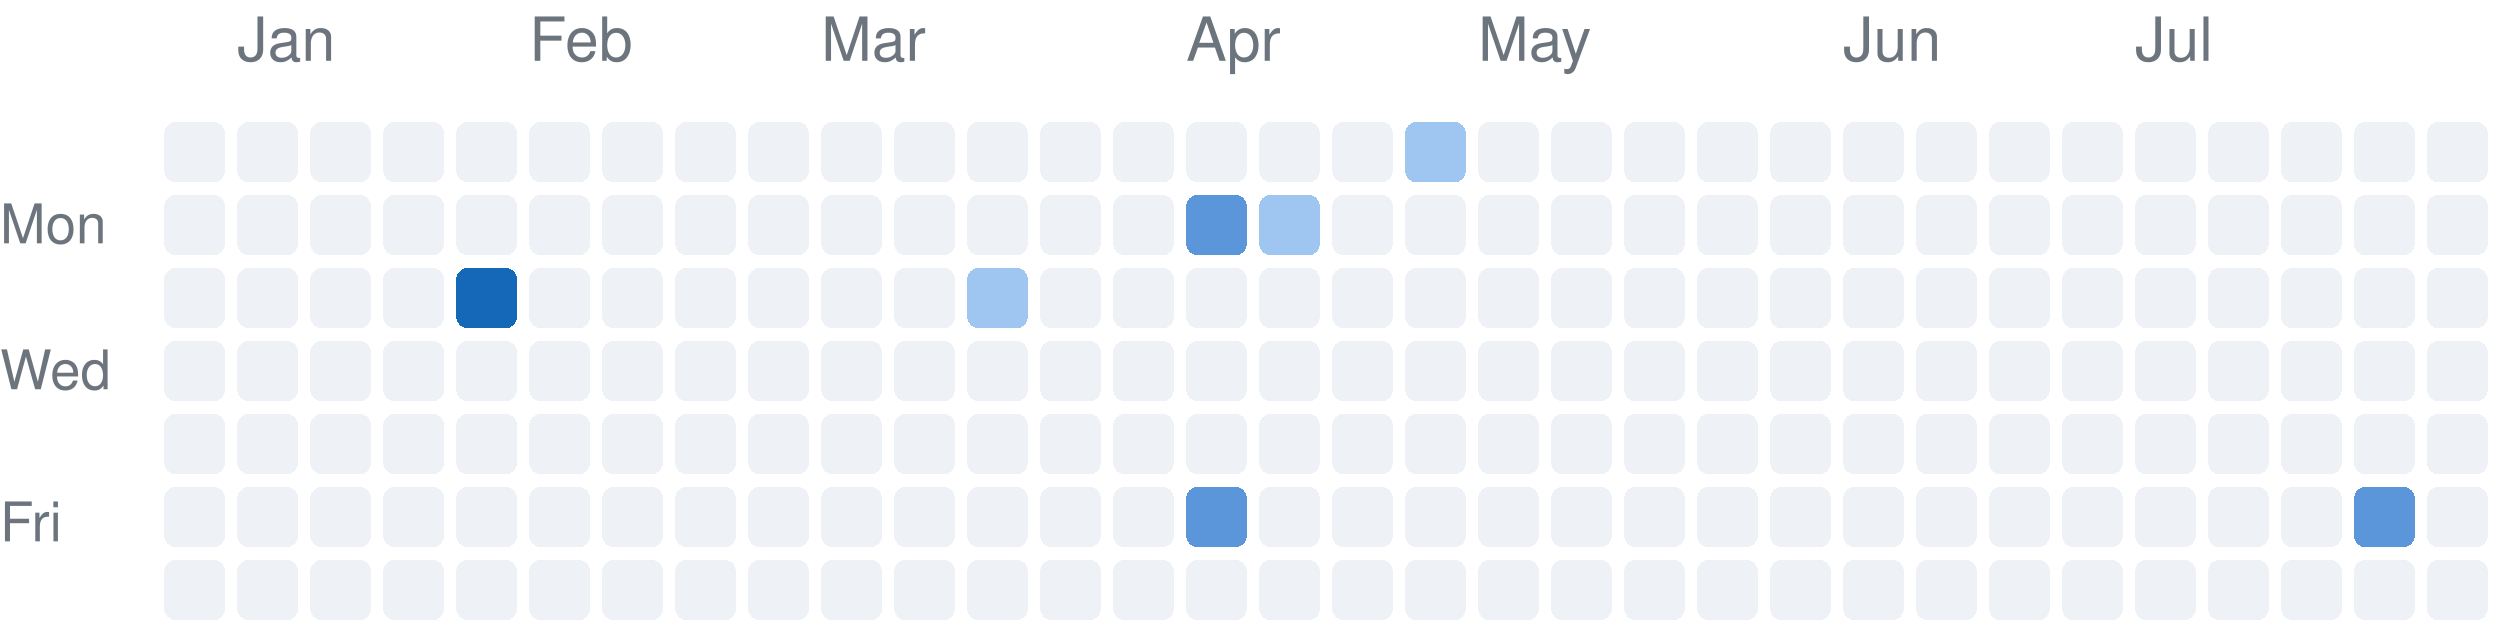
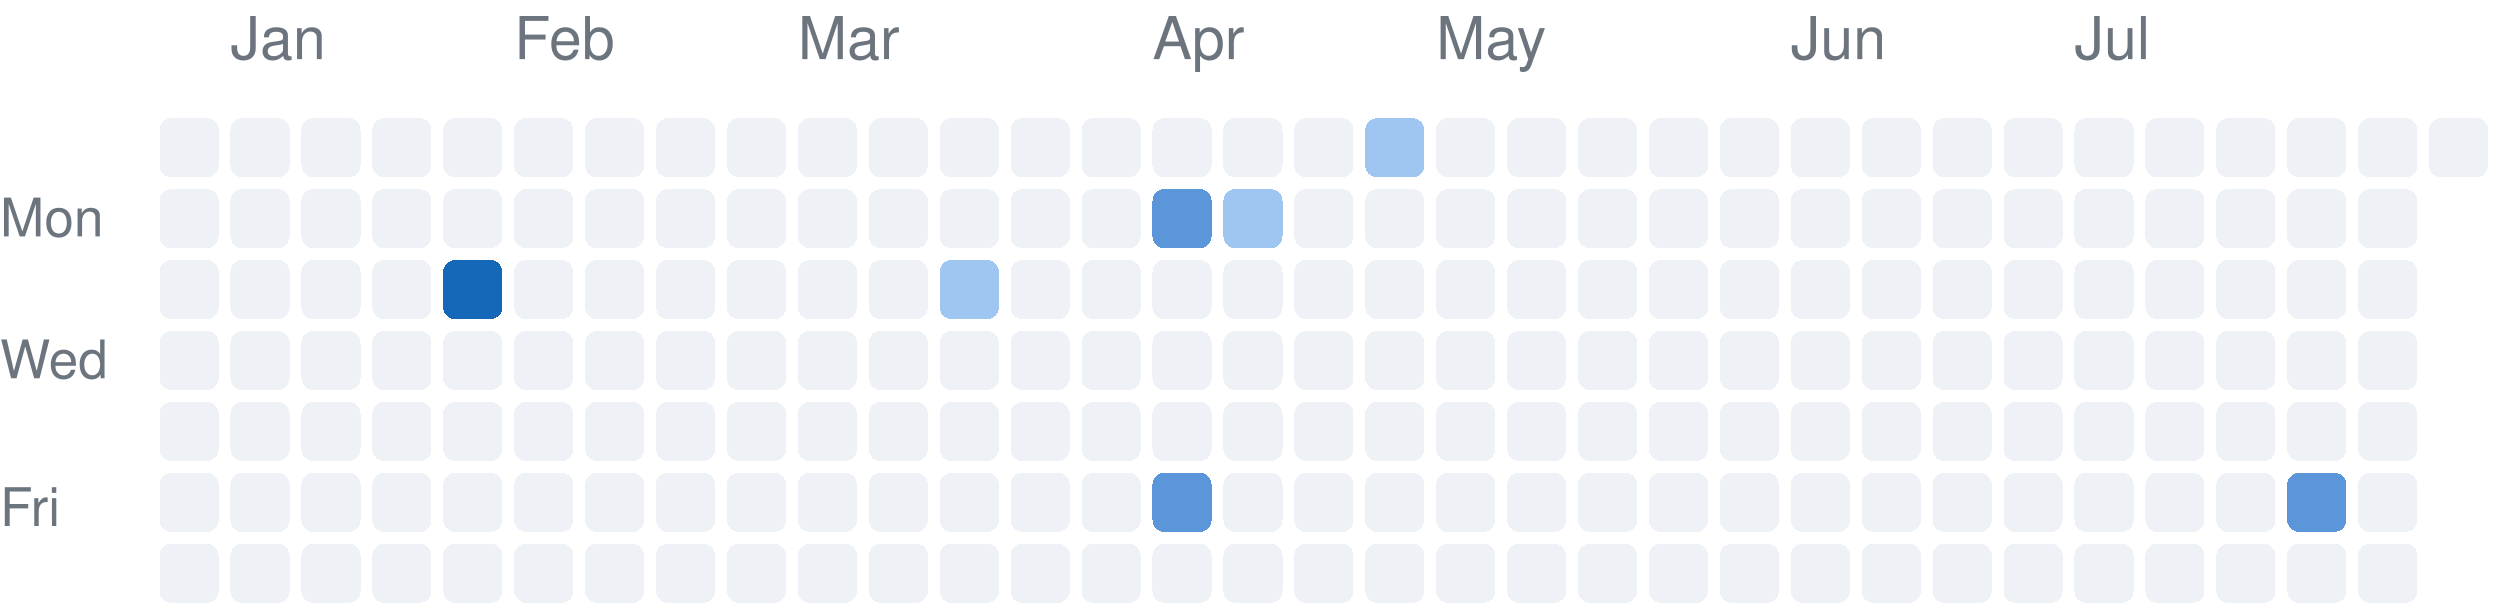
- <svg xmlns="http://www.w3.org/2000/svg" version="1.1" width="411" height="104">
+ <svg xmlns="http://www.w3.org/2000/svg" version="1.1" width="423" height="104">
  <rect rx="2" ry="2" style="fill:#eef2f7;shape-rendering:crispedges;" data-score="0" data-date="2025-12-28" x="27" y="20" width="10" height="10" />
  <rect rx="2" ry="2" style="fill:#eef2f7;shape-rendering:crispedges;" data-score="0" data-date="2026-01-04" x="39" y="20" width="10" height="10" />
  <rect rx="2" ry="2" style="fill:#eef2f7;shape-rendering:crispedges;" data-score="0" data-date="2026-01-11" x="51" y="20" width="10" height="10" />
  <rect rx="2" ry="2" style="fill:#eef2f7;shape-rendering:crispedges;" data-score="0" data-date="2026-01-18" x="63" y="20" width="10" height="10" />
  <rect rx="2" ry="2" style="fill:#eef2f7;shape-rendering:crispedges;" data-score="0" data-date="2026-01-25" x="75" y="20" width="10" height="10" />
  <rect rx="2" ry="2" style="fill:#eef2f7;shape-rendering:crispedges;" data-score="0" data-date="2026-02-01" x="87" y="20" width="10" height="10" />
  <rect rx="2" ry="2" style="fill:#eef2f7;shape-rendering:crispedges;" data-score="0" data-date="2026-02-08" x="99" y="20" width="10" height="10" />
  <rect rx="2" ry="2" style="fill:#eef2f7;shape-rendering:crispedges;" data-score="0" data-date="2026-02-15" x="111" y="20" width="10" height="10" />
  <rect rx="2" ry="2" style="fill:#eef2f7;shape-rendering:crispedges;" data-score="0" data-date="2026-02-22" x="123" y="20" width="10" height="10" />
  <rect rx="2" ry="2" style="fill:#eef2f7;shape-rendering:crispedges;" data-score="0" data-date="2026-03-01" x="135" y="20" width="10" height="10" />
  <rect rx="2" ry="2" style="fill:#eef2f7;shape-rendering:crispedges;" data-score="0" data-date="2026-03-08" x="147" y="20" width="10" height="10" />
  <rect rx="2" ry="2" style="fill:#eef2f7;shape-rendering:crispedges;" data-score="0" data-date="2026-03-15" x="159" y="20" width="10" height="10" />
  <rect rx="2" ry="2" style="fill:#eef2f7;shape-rendering:crispedges;" data-score="0" data-date="2026-03-22" x="171" y="20" width="10" height="10" />
  <rect rx="2" ry="2" style="fill:#eef2f7;shape-rendering:crispedges;" data-score="0" data-date="2026-03-29" x="183" y="20" width="10" height="10" />
  <rect rx="2" ry="2" style="fill:#eef2f7;shape-rendering:crispedges;" data-score="0" data-date="2026-04-05" x="195" y="20" width="10" height="10" />
  <rect rx="2" ry="2" style="fill:#eef2f7;shape-rendering:crispedges;" data-score="0" data-date="2026-04-12" x="207" y="20" width="10" height="10" />
  <rect rx="2" ry="2" style="fill:#eef2f7;shape-rendering:crispedges;" data-score="0" data-date="2026-04-19" x="219" y="20" width="10" height="10" />
  <rect rx="2" ry="2" style="fill:#9fc5f1;shape-rendering:crispedges;" data-score="2" data-date="2026-04-26" x="231" y="20" width="10" height="10" />
  <rect rx="2" ry="2" style="fill:#eef2f7;shape-rendering:crispedges;" data-score="0" data-date="2026-05-03" x="243" y="20" width="10" height="10" />
  <rect rx="2" ry="2" style="fill:#eef2f7;shape-rendering:crispedges;" data-score="0" data-date="2026-05-10" x="255" y="20" width="10" height="10" />
  <rect rx="2" ry="2" style="fill:#eef2f7;shape-rendering:crispedges;" data-score="0" data-date="2026-05-17" x="267" y="20" width="10" height="10" />
  <rect rx="2" ry="2" style="fill:#eef2f7;shape-rendering:crispedges;" data-score="0" data-date="2026-05-24" x="279" y="20" width="10" height="10" />
  <rect rx="2" ry="2" style="fill:#eef2f7;shape-rendering:crispedges;" data-score="0" data-date="2026-05-31" x="291" y="20" width="10" height="10" />
  <rect rx="2" ry="2" style="fill:#eef2f7;shape-rendering:crispedges;" data-score="0" data-date="2026-06-07" x="303" y="20" width="10" height="10" />
  <rect rx="2" ry="2" style="fill:#eef2f7;shape-rendering:crispedges;" data-score="0" data-date="2026-06-14" x="315" y="20" width="10" height="10" />
  <rect rx="2" ry="2" style="fill:#eef2f7;shape-rendering:crispedges;" data-score="0" data-date="2026-06-21" x="327" y="20" width="10" height="10" />
  <rect rx="2" ry="2" style="fill:#eef2f7;shape-rendering:crispedges;" data-score="0" data-date="2026-06-28" x="339" y="20" width="10" height="10" />
  <rect rx="2" ry="2" style="fill:#eef2f7;shape-rendering:crispedges;" data-score="0" data-date="2026-07-05" x="351" y="20" width="10" height="10" />
  <rect rx="2" ry="2" style="fill:#eef2f7;shape-rendering:crispedges;" data-score="0" data-date="2026-07-12" x="363" y="20" width="10" height="10" />
  <rect rx="2" ry="2" style="fill:#eef2f7;shape-rendering:crispedges;" data-score="0" data-date="2026-07-19" x="375" y="20" width="10" height="10" />
  <rect rx="2" ry="2" style="fill:#eef2f7;shape-rendering:crispedges;" data-score="0" data-date="2026-07-26" x="387" y="20" width="10" height="10" />
  <rect rx="2" ry="2" style="fill:#eef2f7;shape-rendering:crispedges;" data-score="0" data-date="2026-08-02" x="399" y="20" width="10" height="10" />
+   <rect rx="2" ry="2" style="fill:#eef2f7;shape-rendering:crispedges;" data-score="0" data-date="2026-08-09" x="411" y="20" width="10" height="10" />
  <rect rx="2" ry="2" style="fill:#eef2f7;shape-rendering:crispedges;" data-score="0" data-date="2025-12-29" x="27" y="32" width="10" height="10" />
  <rect rx="2" ry="2" style="fill:#eef2f7;shape-rendering:crispedges;" data-score="0" data-date="2026-01-05" x="39" y="32" width="10" height="10" />
  <rect rx="2" ry="2" style="fill:#eef2f7;shape-rendering:crispedges;" data-score="0" data-date="2026-01-12" x="51" y="32" width="10" height="10" />
  <rect rx="2" ry="2" style="fill:#eef2f7;shape-rendering:crispedges;" data-score="0" data-date="2026-01-19" x="63" y="32" width="10" height="10" />
  <rect rx="2" ry="2" style="fill:#eef2f7;shape-rendering:crispedges;" data-score="0" data-date="2026-01-26" x="75" y="32" width="10" height="10" />
  <rect rx="2" ry="2" style="fill:#eef2f7;shape-rendering:crispedges;" data-score="0" data-date="2026-02-02" x="87" y="32" width="10" height="10" />
  <rect rx="2" ry="2" style="fill:#eef2f7;shape-rendering:crispedges;" data-score="0" data-date="2026-02-09" x="99" y="32" width="10" height="10" />
  <rect rx="2" ry="2" style="fill:#eef2f7;shape-rendering:crispedges;" data-score="0" data-date="2026-02-16" x="111" y="32" width="10" height="10" />
  <rect rx="2" ry="2" style="fill:#eef2f7;shape-rendering:crispedges;" data-score="0" data-date="2026-02-23" x="123" y="32" width="10" height="10" />
  <rect rx="2" ry="2" style="fill:#eef2f7;shape-rendering:crispedges;" data-score="0" data-date="2026-03-02" x="135" y="32" width="10" height="10" />
  <rect rx="2" ry="2" style="fill:#eef2f7;shape-rendering:crispedges;" data-score="0" data-date="2026-03-09" x="147" y="32" width="10" height="10" />
  <rect rx="2" ry="2" style="fill:#eef2f7;shape-rendering:crispedges;" data-score="0" data-date="2026-03-16" x="159" y="32" width="10" height="10" />
  <rect rx="2" ry="2" style="fill:#eef2f7;shape-rendering:crispedges;" data-score="0" data-date="2026-03-23" x="171" y="32" width="10" height="10" />
  <rect rx="2" ry="2" style="fill:#eef2f7;shape-rendering:crispedges;" data-score="0" data-date="2026-03-30" x="183" y="32" width="10" height="10" />
  <rect rx="2" ry="2" style="fill:#5b96da;shape-rendering:crispedges;" data-score="3" data-date="2026-04-06" x="195" y="32" width="10" height="10" />
  <rect rx="2" ry="2" style="fill:#9fc5f1;shape-rendering:crispedges;" data-score="2" data-date="2026-04-13" x="207" y="32" width="10" height="10" />
  <rect rx="2" ry="2" style="fill:#eef2f7;shape-rendering:crispedges;" data-score="0" data-date="2026-04-20" x="219" y="32" width="10" height="10" />
  <rect rx="2" ry="2" style="fill:#eef2f7;shape-rendering:crispedges;" data-score="0" data-date="2026-04-27" x="231" y="32" width="10" height="10" />
  <rect rx="2" ry="2" style="fill:#eef2f7;shape-rendering:crispedges;" data-score="0" data-date="2026-05-04" x="243" y="32" width="10" height="10" />
  <rect rx="2" ry="2" style="fill:#eef2f7;shape-rendering:crispedges;" data-score="0" data-date="2026-05-11" x="255" y="32" width="10" height="10" />
  <rect rx="2" ry="2" style="fill:#eef2f7;shape-rendering:crispedges;" data-score="0" data-date="2026-05-18" x="267" y="32" width="10" height="10" />
  <rect rx="2" ry="2" style="fill:#eef2f7;shape-rendering:crispedges;" data-score="0" data-date="2026-05-25" x="279" y="32" width="10" height="10" />
  <rect rx="2" ry="2" style="fill:#eef2f7;shape-rendering:crispedges;" data-score="0" data-date="2026-06-01" x="291" y="32" width="10" height="10" />
  <rect rx="2" ry="2" style="fill:#eef2f7;shape-rendering:crispedges;" data-score="0" data-date="2026-06-08" x="303" y="32" width="10" height="10" />
  <rect rx="2" ry="2" style="fill:#eef2f7;shape-rendering:crispedges;" data-score="0" data-date="2026-06-15" x="315" y="32" width="10" height="10" />
  <rect rx="2" ry="2" style="fill:#eef2f7;shape-rendering:crispedges;" data-score="0" data-date="2026-06-22" x="327" y="32" width="10" height="10" />
  <rect rx="2" ry="2" style="fill:#eef2f7;shape-rendering:crispedges;" data-score="0" data-date="2026-06-29" x="339" y="32" width="10" height="10" />
  <rect rx="2" ry="2" style="fill:#eef2f7;shape-rendering:crispedges;" data-score="0" data-date="2026-07-06" x="351" y="32" width="10" height="10" />
  <rect rx="2" ry="2" style="fill:#eef2f7;shape-rendering:crispedges;" data-score="0" data-date="2026-07-13" x="363" y="32" width="10" height="10" />
  <rect rx="2" ry="2" style="fill:#eef2f7;shape-rendering:crispedges;" data-score="0" data-date="2026-07-20" x="375" y="32" width="10" height="10" />
  <rect rx="2" ry="2" style="fill:#eef2f7;shape-rendering:crispedges;" data-score="0" data-date="2026-07-27" x="387" y="32" width="10" height="10" />
  <rect rx="2" ry="2" style="fill:#eef2f7;shape-rendering:crispedges;" data-score="0" data-date="2026-08-03" x="399" y="32" width="10" height="10" />
  <rect rx="2" ry="2" style="fill:#eef2f7;shape-rendering:crispedges;" data-score="0" data-date="2025-12-30" x="27" y="44" width="10" height="10" />
  <rect rx="2" ry="2" style="fill:#eef2f7;shape-rendering:crispedges;" data-score="0" data-date="2026-01-06" x="39" y="44" width="10" height="10" />
  <rect rx="2" ry="2" style="fill:#eef2f7;shape-rendering:crispedges;" data-score="0" data-date="2026-01-13" x="51" y="44" width="10" height="10" />
  <rect rx="2" ry="2" style="fill:#eef2f7;shape-rendering:crispedges;" data-score="0" data-date="2026-01-20" x="63" y="44" width="10" height="10" />
  <rect rx="2" ry="2" style="fill:#1468b7;shape-rendering:crispedges;" data-score="4" data-date="2026-01-27" x="75" y="44" width="10" height="10" />
  <rect rx="2" ry="2" style="fill:#eef2f7;shape-rendering:crispedges;" data-score="0" data-date="2026-02-03" x="87" y="44" width="10" height="10" />
  <rect rx="2" ry="2" style="fill:#eef2f7;shape-rendering:crispedges;" data-score="0" data-date="2026-02-10" x="99" y="44" width="10" height="10" />
  <rect rx="2" ry="2" style="fill:#eef2f7;shape-rendering:crispedges;" data-score="0" data-date="2026-02-17" x="111" y="44" width="10" height="10" />
  <rect rx="2" ry="2" style="fill:#eef2f7;shape-rendering:crispedges;" data-score="0" data-date="2026-02-24" x="123" y="44" width="10" height="10" />
  <rect rx="2" ry="2" style="fill:#eef2f7;shape-rendering:crispedges;" data-score="0" data-date="2026-03-03" x="135" y="44" width="10" height="10" />
  <rect rx="2" ry="2" style="fill:#eef2f7;shape-rendering:crispedges;" data-score="0" data-date="2026-03-10" x="147" y="44" width="10" height="10" />
  <rect rx="2" ry="2" style="fill:#9fc5f1;shape-rendering:crispedges;" data-score="2" data-date="2026-03-17" x="159" y="44" width="10" height="10" />
  <rect rx="2" ry="2" style="fill:#eef2f7;shape-rendering:crispedges;" data-score="0" data-date="2026-03-24" x="171" y="44" width="10" height="10" />
  <rect rx="2" ry="2" style="fill:#eef2f7;shape-rendering:crispedges;" data-score="0" data-date="2026-03-31" x="183" y="44" width="10" height="10" />
  <rect rx="2" ry="2" style="fill:#eef2f7;shape-rendering:crispedges;" data-score="0" data-date="2026-04-07" x="195" y="44" width="10" height="10" />
  <rect rx="2" ry="2" style="fill:#eef2f7;shape-rendering:crispedges;" data-score="0" data-date="2026-04-14" x="207" y="44" width="10" height="10" />
  <rect rx="2" ry="2" style="fill:#eef2f7;shape-rendering:crispedges;" data-score="0" data-date="2026-04-21" x="219" y="44" width="10" height="10" />
  <rect rx="2" ry="2" style="fill:#eef2f7;shape-rendering:crispedges;" data-score="0" data-date="2026-04-28" x="231" y="44" width="10" height="10" />
  <rect rx="2" ry="2" style="fill:#eef2f7;shape-rendering:crispedges;" data-score="0" data-date="2026-05-05" x="243" y="44" width="10" height="10" />
  <rect rx="2" ry="2" style="fill:#eef2f7;shape-rendering:crispedges;" data-score="0" data-date="2026-05-12" x="255" y="44" width="10" height="10" />
  <rect rx="2" ry="2" style="fill:#eef2f7;shape-rendering:crispedges;" data-score="0" data-date="2026-05-19" x="267" y="44" width="10" height="10" />
  <rect rx="2" ry="2" style="fill:#eef2f7;shape-rendering:crispedges;" data-score="0" data-date="2026-05-26" x="279" y="44" width="10" height="10" />
  <rect rx="2" ry="2" style="fill:#eef2f7;shape-rendering:crispedges;" data-score="0" data-date="2026-06-02" x="291" y="44" width="10" height="10" />
  <rect rx="2" ry="2" style="fill:#eef2f7;shape-rendering:crispedges;" data-score="0" data-date="2026-06-09" x="303" y="44" width="10" height="10" />
  <rect rx="2" ry="2" style="fill:#eef2f7;shape-rendering:crispedges;" data-score="0" data-date="2026-06-16" x="315" y="44" width="10" height="10" />
  <rect rx="2" ry="2" style="fill:#eef2f7;shape-rendering:crispedges;" data-score="0" data-date="2026-06-23" x="327" y="44" width="10" height="10" />
  <rect rx="2" ry="2" style="fill:#eef2f7;shape-rendering:crispedges;" data-score="0" data-date="2026-06-30" x="339" y="44" width="10" height="10" />
  <rect rx="2" ry="2" style="fill:#eef2f7;shape-rendering:crispedges;" data-score="0" data-date="2026-07-07" x="351" y="44" width="10" height="10" />
  <rect rx="2" ry="2" style="fill:#eef2f7;shape-rendering:crispedges;" data-score="0" data-date="2026-07-14" x="363" y="44" width="10" height="10" />
  <rect rx="2" ry="2" style="fill:#eef2f7;shape-rendering:crispedges;" data-score="0" data-date="2026-07-21" x="375" y="44" width="10" height="10" />
  <rect rx="2" ry="2" style="fill:#eef2f7;shape-rendering:crispedges;" data-score="0" data-date="2026-07-28" x="387" y="44" width="10" height="10" />
  <rect rx="2" ry="2" style="fill:#eef2f7;shape-rendering:crispedges;" data-score="0" data-date="2026-08-04" x="399" y="44" width="10" height="10" />
  <rect rx="2" ry="2" style="fill:#eef2f7;shape-rendering:crispedges;" data-score="0" data-date="2025-12-31" x="27" y="56" width="10" height="10" />
  <rect rx="2" ry="2" style="fill:#eef2f7;shape-rendering:crispedges;" data-score="0" data-date="2026-01-07" x="39" y="56" width="10" height="10" />
  <rect rx="2" ry="2" style="fill:#eef2f7;shape-rendering:crispedges;" data-score="0" data-date="2026-01-14" x="51" y="56" width="10" height="10" />
  <rect rx="2" ry="2" style="fill:#eef2f7;shape-rendering:crispedges;" data-score="0" data-date="2026-01-21" x="63" y="56" width="10" height="10" />
  <rect rx="2" ry="2" style="fill:#eef2f7;shape-rendering:crispedges;" data-score="0" data-date="2026-01-28" x="75" y="56" width="10" height="10" />
  <rect rx="2" ry="2" style="fill:#eef2f7;shape-rendering:crispedges;" data-score="0" data-date="2026-02-04" x="87" y="56" width="10" height="10" />
  <rect rx="2" ry="2" style="fill:#eef2f7;shape-rendering:crispedges;" data-score="0" data-date="2026-02-11" x="99" y="56" width="10" height="10" />
  <rect rx="2" ry="2" style="fill:#eef2f7;shape-rendering:crispedges;" data-score="0" data-date="2026-02-18" x="111" y="56" width="10" height="10" />
  <rect rx="2" ry="2" style="fill:#eef2f7;shape-rendering:crispedges;" data-score="0" data-date="2026-02-25" x="123" y="56" width="10" height="10" />
  <rect rx="2" ry="2" style="fill:#eef2f7;shape-rendering:crispedges;" data-score="0" data-date="2026-03-04" x="135" y="56" width="10" height="10" />
  <rect rx="2" ry="2" style="fill:#eef2f7;shape-rendering:crispedges;" data-score="0" data-date="2026-03-11" x="147" y="56" width="10" height="10" />
  <rect rx="2" ry="2" style="fill:#eef2f7;shape-rendering:crispedges;" data-score="0" data-date="2026-03-18" x="159" y="56" width="10" height="10" />
  <rect rx="2" ry="2" style="fill:#eef2f7;shape-rendering:crispedges;" data-score="0" data-date="2026-03-25" x="171" y="56" width="10" height="10" />
  <rect rx="2" ry="2" style="fill:#eef2f7;shape-rendering:crispedges;" data-score="0" data-date="2026-04-01" x="183" y="56" width="10" height="10" />
  <rect rx="2" ry="2" style="fill:#eef2f7;shape-rendering:crispedges;" data-score="0" data-date="2026-04-08" x="195" y="56" width="10" height="10" />
  <rect rx="2" ry="2" style="fill:#eef2f7;shape-rendering:crispedges;" data-score="0" data-date="2026-04-15" x="207" y="56" width="10" height="10" />
  <rect rx="2" ry="2" style="fill:#eef2f7;shape-rendering:crispedges;" data-score="0" data-date="2026-04-22" x="219" y="56" width="10" height="10" />
  <rect rx="2" ry="2" style="fill:#eef2f7;shape-rendering:crispedges;" data-score="0" data-date="2026-04-29" x="231" y="56" width="10" height="10" />
  <rect rx="2" ry="2" style="fill:#eef2f7;shape-rendering:crispedges;" data-score="0" data-date="2026-05-06" x="243" y="56" width="10" height="10" />
  <rect rx="2" ry="2" style="fill:#eef2f7;shape-rendering:crispedges;" data-score="0" data-date="2026-05-13" x="255" y="56" width="10" height="10" />
  <rect rx="2" ry="2" style="fill:#eef2f7;shape-rendering:crispedges;" data-score="0" data-date="2026-05-20" x="267" y="56" width="10" height="10" />
  <rect rx="2" ry="2" style="fill:#eef2f7;shape-rendering:crispedges;" data-score="0" data-date="2026-05-27" x="279" y="56" width="10" height="10" />
  <rect rx="2" ry="2" style="fill:#eef2f7;shape-rendering:crispedges;" data-score="0" data-date="2026-06-03" x="291" y="56" width="10" height="10" />
  <rect rx="2" ry="2" style="fill:#eef2f7;shape-rendering:crispedges;" data-score="0" data-date="2026-06-10" x="303" y="56" width="10" height="10" />
  <rect rx="2" ry="2" style="fill:#eef2f7;shape-rendering:crispedges;" data-score="0" data-date="2026-06-17" x="315" y="56" width="10" height="10" />
  <rect rx="2" ry="2" style="fill:#eef2f7;shape-rendering:crispedges;" data-score="0" data-date="2026-06-24" x="327" y="56" width="10" height="10" />
  <rect rx="2" ry="2" style="fill:#eef2f7;shape-rendering:crispedges;" data-score="0" data-date="2026-07-01" x="339" y="56" width="10" height="10" />
  <rect rx="2" ry="2" style="fill:#eef2f7;shape-rendering:crispedges;" data-score="0" data-date="2026-07-08" x="351" y="56" width="10" height="10" />
  <rect rx="2" ry="2" style="fill:#eef2f7;shape-rendering:crispedges;" data-score="0" data-date="2026-07-15" x="363" y="56" width="10" height="10" />
  <rect rx="2" ry="2" style="fill:#eef2f7;shape-rendering:crispedges;" data-score="0" data-date="2026-07-22" x="375" y="56" width="10" height="10" />
  <rect rx="2" ry="2" style="fill:#eef2f7;shape-rendering:crispedges;" data-score="0" data-date="2026-07-29" x="387" y="56" width="10" height="10" />
  <rect rx="2" ry="2" style="fill:#eef2f7;shape-rendering:crispedges;" data-score="0" data-date="2026-08-05" x="399" y="56" width="10" height="10" />
  <rect rx="2" ry="2" style="fill:#eef2f7;shape-rendering:crispedges;" data-score="0" data-date="2026-01-01" x="27" y="68" width="10" height="10" />
  <rect rx="2" ry="2" style="fill:#eef2f7;shape-rendering:crispedges;" data-score="0" data-date="2026-01-08" x="39" y="68" width="10" height="10" />
  <rect rx="2" ry="2" style="fill:#eef2f7;shape-rendering:crispedges;" data-score="0" data-date="2026-01-15" x="51" y="68" width="10" height="10" />
  <rect rx="2" ry="2" style="fill:#eef2f7;shape-rendering:crispedges;" data-score="0" data-date="2026-01-22" x="63" y="68" width="10" height="10" />
  <rect rx="2" ry="2" style="fill:#eef2f7;shape-rendering:crispedges;" data-score="0" data-date="2026-01-29" x="75" y="68" width="10" height="10" />
  <rect rx="2" ry="2" style="fill:#eef2f7;shape-rendering:crispedges;" data-score="0" data-date="2026-02-05" x="87" y="68" width="10" height="10" />
  <rect rx="2" ry="2" style="fill:#eef2f7;shape-rendering:crispedges;" data-score="0" data-date="2026-02-12" x="99" y="68" width="10" height="10" />
  <rect rx="2" ry="2" style="fill:#eef2f7;shape-rendering:crispedges;" data-score="0" data-date="2026-02-19" x="111" y="68" width="10" height="10" />
  <rect rx="2" ry="2" style="fill:#eef2f7;shape-rendering:crispedges;" data-score="0" data-date="2026-02-26" x="123" y="68" width="10" height="10" />
  <rect rx="2" ry="2" style="fill:#eef2f7;shape-rendering:crispedges;" data-score="0" data-date="2026-03-05" x="135" y="68" width="10" height="10" />
  <rect rx="2" ry="2" style="fill:#eef2f7;shape-rendering:crispedges;" data-score="0" data-date="2026-03-12" x="147" y="68" width="10" height="10" />
  <rect rx="2" ry="2" style="fill:#eef2f7;shape-rendering:crispedges;" data-score="0" data-date="2026-03-19" x="159" y="68" width="10" height="10" />
  <rect rx="2" ry="2" style="fill:#eef2f7;shape-rendering:crispedges;" data-score="0" data-date="2026-03-26" x="171" y="68" width="10" height="10" />
  <rect rx="2" ry="2" style="fill:#eef2f7;shape-rendering:crispedges;" data-score="0" data-date="2026-04-02" x="183" y="68" width="10" height="10" />
  <rect rx="2" ry="2" style="fill:#eef2f7;shape-rendering:crispedges;" data-score="0" data-date="2026-04-09" x="195" y="68" width="10" height="10" />
  <rect rx="2" ry="2" style="fill:#eef2f7;shape-rendering:crispedges;" data-score="0" data-date="2026-04-16" x="207" y="68" width="10" height="10" />
  <rect rx="2" ry="2" style="fill:#eef2f7;shape-rendering:crispedges;" data-score="0" data-date="2026-04-23" x="219" y="68" width="10" height="10" />
  <rect rx="2" ry="2" style="fill:#eef2f7;shape-rendering:crispedges;" data-score="0" data-date="2026-04-30" x="231" y="68" width="10" height="10" />
  <rect rx="2" ry="2" style="fill:#eef2f7;shape-rendering:crispedges;" data-score="0" data-date="2026-05-07" x="243" y="68" width="10" height="10" />
  <rect rx="2" ry="2" style="fill:#eef2f7;shape-rendering:crispedges;" data-score="0" data-date="2026-05-14" x="255" y="68" width="10" height="10" />
  <rect rx="2" ry="2" style="fill:#eef2f7;shape-rendering:crispedges;" data-score="0" data-date="2026-05-21" x="267" y="68" width="10" height="10" />
  <rect rx="2" ry="2" style="fill:#eef2f7;shape-rendering:crispedges;" data-score="0" data-date="2026-05-28" x="279" y="68" width="10" height="10" />
  <rect rx="2" ry="2" style="fill:#eef2f7;shape-rendering:crispedges;" data-score="0" data-date="2026-06-04" x="291" y="68" width="10" height="10" />
  <rect rx="2" ry="2" style="fill:#eef2f7;shape-rendering:crispedges;" data-score="0" data-date="2026-06-11" x="303" y="68" width="10" height="10" />
  <rect rx="2" ry="2" style="fill:#eef2f7;shape-rendering:crispedges;" data-score="0" data-date="2026-06-18" x="315" y="68" width="10" height="10" />
  <rect rx="2" ry="2" style="fill:#eef2f7;shape-rendering:crispedges;" data-score="0" data-date="2026-06-25" x="327" y="68" width="10" height="10" />
  <rect rx="2" ry="2" style="fill:#eef2f7;shape-rendering:crispedges;" data-score="0" data-date="2026-07-02" x="339" y="68" width="10" height="10" />
  <rect rx="2" ry="2" style="fill:#eef2f7;shape-rendering:crispedges;" data-score="0" data-date="2026-07-09" x="351" y="68" width="10" height="10" />
  <rect rx="2" ry="2" style="fill:#eef2f7;shape-rendering:crispedges;" data-score="0" data-date="2026-07-16" x="363" y="68" width="10" height="10" />
  <rect rx="2" ry="2" style="fill:#eef2f7;shape-rendering:crispedges;" data-score="0" data-date="2026-07-23" x="375" y="68" width="10" height="10" />
  <rect rx="2" ry="2" style="fill:#eef2f7;shape-rendering:crispedges;" data-score="0" data-date="2026-07-30" x="387" y="68" width="10" height="10" />
  <rect rx="2" ry="2" style="fill:#eef2f7;shape-rendering:crispedges;" data-score="0" data-date="2026-08-06" x="399" y="68" width="10" height="10" />
  <rect rx="2" ry="2" style="fill:#eef2f7;shape-rendering:crispedges;" data-score="0" data-date="2026-01-02" x="27" y="80" width="10" height="10" />
  <rect rx="2" ry="2" style="fill:#eef2f7;shape-rendering:crispedges;" data-score="0" data-date="2026-01-09" x="39" y="80" width="10" height="10" />
  <rect rx="2" ry="2" style="fill:#eef2f7;shape-rendering:crispedges;" data-score="0" data-date="2026-01-16" x="51" y="80" width="10" height="10" />
  <rect rx="2" ry="2" style="fill:#eef2f7;shape-rendering:crispedges;" data-score="0" data-date="2026-01-23" x="63" y="80" width="10" height="10" />
  <rect rx="2" ry="2" style="fill:#eef2f7;shape-rendering:crispedges;" data-score="0" data-date="2026-01-30" x="75" y="80" width="10" height="10" />
  <rect rx="2" ry="2" style="fill:#eef2f7;shape-rendering:crispedges;" data-score="0" data-date="2026-02-06" x="87" y="80" width="10" height="10" />
  <rect rx="2" ry="2" style="fill:#eef2f7;shape-rendering:crispedges;" data-score="0" data-date="2026-02-13" x="99" y="80" width="10" height="10" />
  <rect rx="2" ry="2" style="fill:#eef2f7;shape-rendering:crispedges;" data-score="0" data-date="2026-02-20" x="111" y="80" width="10" height="10" />
  <rect rx="2" ry="2" style="fill:#eef2f7;shape-rendering:crispedges;" data-score="0" data-date="2026-02-27" x="123" y="80" width="10" height="10" />
  <rect rx="2" ry="2" style="fill:#eef2f7;shape-rendering:crispedges;" data-score="0" data-date="2026-03-06" x="135" y="80" width="10" height="10" />
  <rect rx="2" ry="2" style="fill:#eef2f7;shape-rendering:crispedges;" data-score="0" data-date="2026-03-13" x="147" y="80" width="10" height="10" />
  <rect rx="2" ry="2" style="fill:#eef2f7;shape-rendering:crispedges;" data-score="0" data-date="2026-03-20" x="159" y="80" width="10" height="10" />
  <rect rx="2" ry="2" style="fill:#eef2f7;shape-rendering:crispedges;" data-score="0" data-date="2026-03-27" x="171" y="80" width="10" height="10" />
  <rect rx="2" ry="2" style="fill:#eef2f7;shape-rendering:crispedges;" data-score="0" data-date="2026-04-03" x="183" y="80" width="10" height="10" />
  <rect rx="2" ry="2" style="fill:#5b96da;shape-rendering:crispedges;" data-score="3" data-date="2026-04-10" x="195" y="80" width="10" height="10" />
  <rect rx="2" ry="2" style="fill:#eef2f7;shape-rendering:crispedges;" data-score="0" data-date="2026-04-17" x="207" y="80" width="10" height="10" />
  <rect rx="2" ry="2" style="fill:#eef2f7;shape-rendering:crispedges;" data-score="0" data-date="2026-04-24" x="219" y="80" width="10" height="10" />
  <rect rx="2" ry="2" style="fill:#eef2f7;shape-rendering:crispedges;" data-score="0" data-date="2026-05-01" x="231" y="80" width="10" height="10" />
  <rect rx="2" ry="2" style="fill:#eef2f7;shape-rendering:crispedges;" data-score="0" data-date="2026-05-08" x="243" y="80" width="10" height="10" />
  <rect rx="2" ry="2" style="fill:#eef2f7;shape-rendering:crispedges;" data-score="0" data-date="2026-05-15" x="255" y="80" width="10" height="10" />
  <rect rx="2" ry="2" style="fill:#eef2f7;shape-rendering:crispedges;" data-score="0" data-date="2026-05-22" x="267" y="80" width="10" height="10" />
  <rect rx="2" ry="2" style="fill:#eef2f7;shape-rendering:crispedges;" data-score="0" data-date="2026-05-29" x="279" y="80" width="10" height="10" />
  <rect rx="2" ry="2" style="fill:#eef2f7;shape-rendering:crispedges;" data-score="0" data-date="2026-06-05" x="291" y="80" width="10" height="10" />
  <rect rx="2" ry="2" style="fill:#eef2f7;shape-rendering:crispedges;" data-score="0" data-date="2026-06-12" x="303" y="80" width="10" height="10" />
  <rect rx="2" ry="2" style="fill:#eef2f7;shape-rendering:crispedges;" data-score="0" data-date="2026-06-19" x="315" y="80" width="10" height="10" />
  <rect rx="2" ry="2" style="fill:#eef2f7;shape-rendering:crispedges;" data-score="0" data-date="2026-06-26" x="327" y="80" width="10" height="10" />
  <rect rx="2" ry="2" style="fill:#eef2f7;shape-rendering:crispedges;" data-score="0" data-date="2026-07-03" x="339" y="80" width="10" height="10" />
  <rect rx="2" ry="2" style="fill:#eef2f7;shape-rendering:crispedges;" data-score="0" data-date="2026-07-10" x="351" y="80" width="10" height="10" />
  <rect rx="2" ry="2" style="fill:#eef2f7;shape-rendering:crispedges;" data-score="0" data-date="2026-07-17" x="363" y="80" width="10" height="10" />
  <rect rx="2" ry="2" style="fill:#eef2f7;shape-rendering:crispedges;" data-score="0" data-date="2026-07-24" x="375" y="80" width="10" height="10" />
  <rect rx="2" ry="2" style="fill:#5b96da;shape-rendering:crispedges;" data-score="3" data-date="2026-07-31" x="387" y="80" width="10" height="10" />
  <rect rx="2" ry="2" style="fill:#eef2f7;shape-rendering:crispedges;" data-score="0" data-date="2026-08-07" x="399" y="80" width="10" height="10" />
  <rect rx="2" ry="2" style="fill:#eef2f7;shape-rendering:crispedges;" data-score="0" data-date="2026-01-03" x="27" y="92" width="10" height="10" />
  <rect rx="2" ry="2" style="fill:#eef2f7;shape-rendering:crispedges;" data-score="0" data-date="2026-01-10" x="39" y="92" width="10" height="10" />
  <rect rx="2" ry="2" style="fill:#eef2f7;shape-rendering:crispedges;" data-score="0" data-date="2026-01-17" x="51" y="92" width="10" height="10" />
  <rect rx="2" ry="2" style="fill:#eef2f7;shape-rendering:crispedges;" data-score="0" data-date="2026-01-24" x="63" y="92" width="10" height="10" />
  <rect rx="2" ry="2" style="fill:#eef2f7;shape-rendering:crispedges;" data-score="0" data-date="2026-01-31" x="75" y="92" width="10" height="10" />
  <rect rx="2" ry="2" style="fill:#eef2f7;shape-rendering:crispedges;" data-score="0" data-date="2026-02-07" x="87" y="92" width="10" height="10" />
  <rect rx="2" ry="2" style="fill:#eef2f7;shape-rendering:crispedges;" data-score="0" data-date="2026-02-14" x="99" y="92" width="10" height="10" />
  <rect rx="2" ry="2" style="fill:#eef2f7;shape-rendering:crispedges;" data-score="0" data-date="2026-02-21" x="111" y="92" width="10" height="10" />
  <rect rx="2" ry="2" style="fill:#eef2f7;shape-rendering:crispedges;" data-score="0" data-date="2026-02-28" x="123" y="92" width="10" height="10" />
  <rect rx="2" ry="2" style="fill:#eef2f7;shape-rendering:crispedges;" data-score="0" data-date="2026-03-07" x="135" y="92" width="10" height="10" />
  <rect rx="2" ry="2" style="fill:#eef2f7;shape-rendering:crispedges;" data-score="0" data-date="2026-03-14" x="147" y="92" width="10" height="10" />
  <rect rx="2" ry="2" style="fill:#eef2f7;shape-rendering:crispedges;" data-score="0" data-date="2026-03-21" x="159" y="92" width="10" height="10" />
  <rect rx="2" ry="2" style="fill:#eef2f7;shape-rendering:crispedges;" data-score="0" data-date="2026-03-28" x="171" y="92" width="10" height="10" />
  <rect rx="2" ry="2" style="fill:#eef2f7;shape-rendering:crispedges;" data-score="0" data-date="2026-04-04" x="183" y="92" width="10" height="10" />
  <rect rx="2" ry="2" style="fill:#eef2f7;shape-rendering:crispedges;" data-score="0" data-date="2026-04-11" x="195" y="92" width="10" height="10" />
  <rect rx="2" ry="2" style="fill:#eef2f7;shape-rendering:crispedges;" data-score="0" data-date="2026-04-18" x="207" y="92" width="10" height="10" />
  <rect rx="2" ry="2" style="fill:#eef2f7;shape-rendering:crispedges;" data-score="0" data-date="2026-04-25" x="219" y="92" width="10" height="10" />
  <rect rx="2" ry="2" style="fill:#eef2f7;shape-rendering:crispedges;" data-score="0" data-date="2026-05-02" x="231" y="92" width="10" height="10" />
  <rect rx="2" ry="2" style="fill:#eef2f7;shape-rendering:crispedges;" data-score="0" data-date="2026-05-09" x="243" y="92" width="10" height="10" />
  <rect rx="2" ry="2" style="fill:#eef2f7;shape-rendering:crispedges;" data-score="0" data-date="2026-05-16" x="255" y="92" width="10" height="10" />
  <rect rx="2" ry="2" style="fill:#eef2f7;shape-rendering:crispedges;" data-score="0" data-date="2026-05-23" x="267" y="92" width="10" height="10" />
  <rect rx="2" ry="2" style="fill:#eef2f7;shape-rendering:crispedges;" data-score="0" data-date="2026-05-30" x="279" y="92" width="10" height="10" />
  <rect rx="2" ry="2" style="fill:#eef2f7;shape-rendering:crispedges;" data-score="0" data-date="2026-06-06" x="291" y="92" width="10" height="10" />
  <rect rx="2" ry="2" style="fill:#eef2f7;shape-rendering:crispedges;" data-score="0" data-date="2026-06-13" x="303" y="92" width="10" height="10" />
  <rect rx="2" ry="2" style="fill:#eef2f7;shape-rendering:crispedges;" data-score="0" data-date="2026-06-20" x="315" y="92" width="10" height="10" />
  <rect rx="2" ry="2" style="fill:#eef2f7;shape-rendering:crispedges;" data-score="0" data-date="2026-06-27" x="327" y="92" width="10" height="10" />
  <rect rx="2" ry="2" style="fill:#eef2f7;shape-rendering:crispedges;" data-score="0" data-date="2026-07-04" x="339" y="92" width="10" height="10" />
  <rect rx="2" ry="2" style="fill:#eef2f7;shape-rendering:crispedges;" data-score="0" data-date="2026-07-11" x="351" y="92" width="10" height="10" />
  <rect rx="2" ry="2" style="fill:#eef2f7;shape-rendering:crispedges;" data-score="0" data-date="2026-07-18" x="363" y="92" width="10" height="10" />
  <rect rx="2" ry="2" style="fill:#eef2f7;shape-rendering:crispedges;" data-score="0" data-date="2026-07-25" x="375" y="92" width="10" height="10" />
  <rect rx="2" ry="2" style="fill:#eef2f7;shape-rendering:crispedges;" data-score="0" data-date="2026-08-01" x="387" y="92" width="10" height="10" />
  <rect rx="2" ry="2" style="fill:#eef2f7;shape-rendering:crispedges;" data-score="0" data-date="2026-08-08" x="399" y="92" width="10" height="10" />
  <text style="fill:#6c757d;text-anchor:start;text-align:center;font-family:-apple-system, BlinkMacSystemFont, 'Segoe UI', Helvetica, Arial, sans-serif, 'Apple Color Emoji', 'Segoe UI Emoji', 'Segoe UI Symbol';white-space:nowrap;font-size:9px;display:none;" x="0" y="28">Sun</text>
  <text style="fill:#6c757d;text-anchor:start;text-align:center;font-family:-apple-system, BlinkMacSystemFont, 'Segoe UI', Helvetica, Arial, sans-serif, 'Apple Color Emoji', 'Segoe UI Emoji', 'Segoe UI Symbol';white-space:nowrap;font-size:9px;" x="0" y="40">Mon</text>
  <text style="fill:#6c757d;text-anchor:start;text-align:center;font-family:-apple-system, BlinkMacSystemFont, 'Segoe UI', Helvetica, Arial, sans-serif, 'Apple Color Emoji', 'Segoe UI Emoji', 'Segoe UI Symbol';white-space:nowrap;font-size:9px;display:none;" x="0" y="52">Tue</text>
  <text style="fill:#6c757d;text-anchor:start;text-align:center;font-family:-apple-system, BlinkMacSystemFont, 'Segoe UI', Helvetica, Arial, sans-serif, 'Apple Color Emoji', 'Segoe UI Emoji', 'Segoe UI Symbol';white-space:nowrap;font-size:9px;" x="0" y="64">Wed</text>
  <text style="fill:#6c757d;text-anchor:start;text-align:center;font-family:-apple-system, BlinkMacSystemFont, 'Segoe UI', Helvetica, Arial, sans-serif, 'Apple Color Emoji', 'Segoe UI Emoji', 'Segoe UI Symbol';white-space:nowrap;font-size:9px;display:none;" x="0" y="77">Thu</text>
  <text style="fill:#6c757d;text-anchor:start;text-align:center;font-family:-apple-system, BlinkMacSystemFont, 'Segoe UI', Helvetica, Arial, sans-serif, 'Apple Color Emoji', 'Segoe UI Emoji', 'Segoe UI Symbol';white-space:nowrap;font-size:9px;" x="0" y="89">Fri</text>
  <text style="fill:#6c757d;text-anchor:start;text-align:center;font-family:-apple-system, BlinkMacSystemFont, 'Segoe UI', Helvetica, Arial, sans-serif, 'Apple Color Emoji', 'Segoe UI Emoji', 'Segoe UI Symbol';white-space:nowrap;font-size:9px;display:none;" x="0" y="101">Sat</text>
  <text style="fill:#6c757d;text-anchor:start;text-align:center;font-family:-apple-system, BlinkMacSystemFont, 'Segoe UI', Helvetica, Arial, sans-serif, 'Apple Color Emoji', 'Segoe UI Emoji', 'Segoe UI Symbol';white-space:nowrap;font-size:10px;" x="39" y="10">Jan</text>
  <text style="fill:#6c757d;text-anchor:start;text-align:center;font-family:-apple-system, BlinkMacSystemFont, 'Segoe UI', Helvetica, Arial, sans-serif, 'Apple Color Emoji', 'Segoe UI Emoji', 'Segoe UI Symbol';white-space:nowrap;font-size:10px;" x="87" y="10">Feb</text>
  <text style="fill:#6c757d;text-anchor:start;text-align:center;font-family:-apple-system, BlinkMacSystemFont, 'Segoe UI', Helvetica, Arial, sans-serif, 'Apple Color Emoji', 'Segoe UI Emoji', 'Segoe UI Symbol';white-space:nowrap;font-size:10px;" x="135" y="10">Mar</text>
  <text style="fill:#6c757d;text-anchor:start;text-align:center;font-family:-apple-system, BlinkMacSystemFont, 'Segoe UI', Helvetica, Arial, sans-serif, 'Apple Color Emoji', 'Segoe UI Emoji', 'Segoe UI Symbol';white-space:nowrap;font-size:10px;" x="195" y="10">Apr</text>
  <text style="fill:#6c757d;text-anchor:start;text-align:center;font-family:-apple-system, BlinkMacSystemFont, 'Segoe UI', Helvetica, Arial, sans-serif, 'Apple Color Emoji', 'Segoe UI Emoji', 'Segoe UI Symbol';white-space:nowrap;font-size:10px;" x="243" y="10">May</text>
  <text style="fill:#6c757d;text-anchor:start;text-align:center;font-family:-apple-system, BlinkMacSystemFont, 'Segoe UI', Helvetica, Arial, sans-serif, 'Apple Color Emoji', 'Segoe UI Emoji', 'Segoe UI Symbol';white-space:nowrap;font-size:10px;" x="303" y="10">Jun</text>
  <text style="fill:#6c757d;text-anchor:start;text-align:center;font-family:-apple-system, BlinkMacSystemFont, 'Segoe UI', Helvetica, Arial, sans-serif, 'Apple Color Emoji', 'Segoe UI Emoji', 'Segoe UI Symbol';white-space:nowrap;font-size:10px;" x="351" y="10">Jul</text>
</svg>
